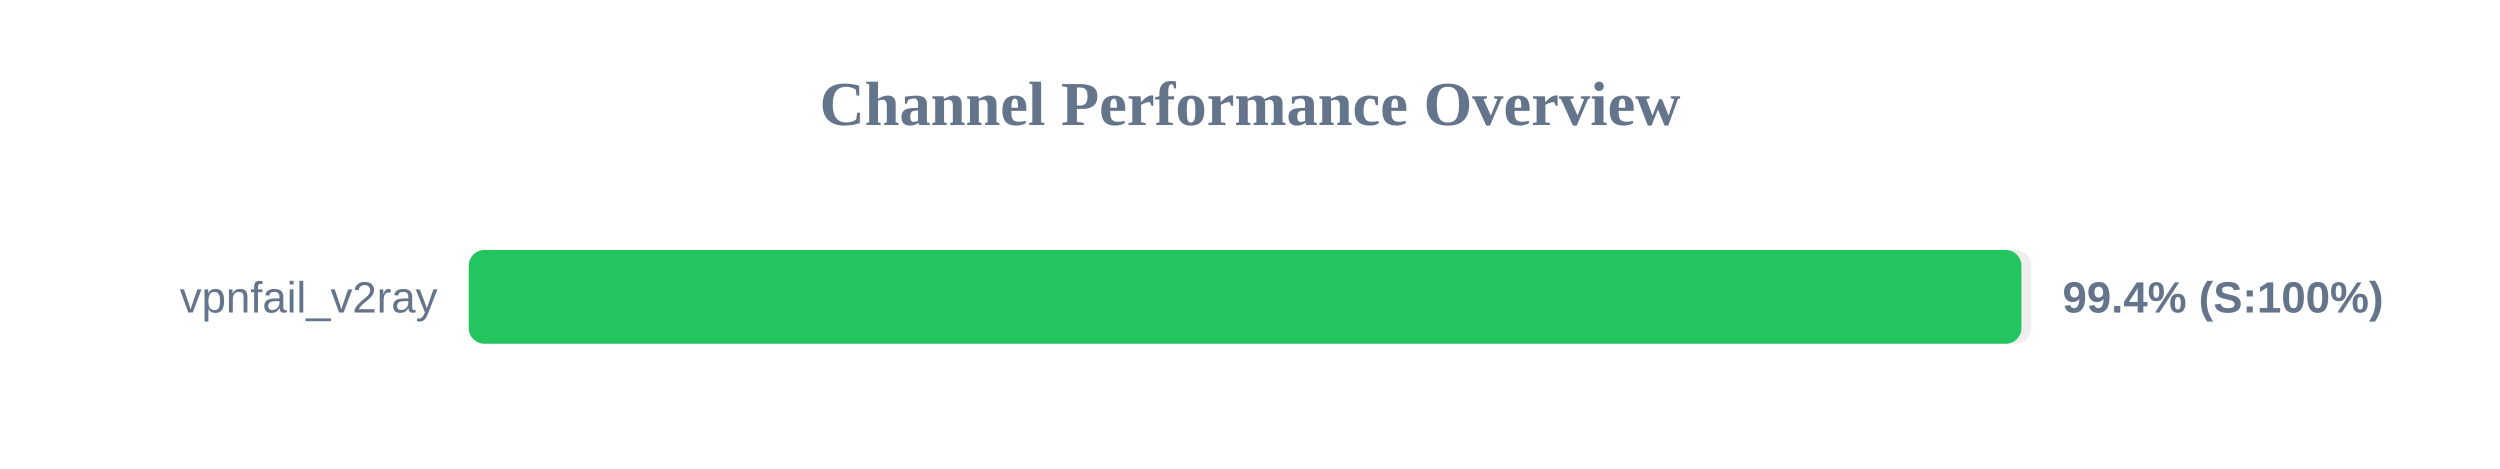
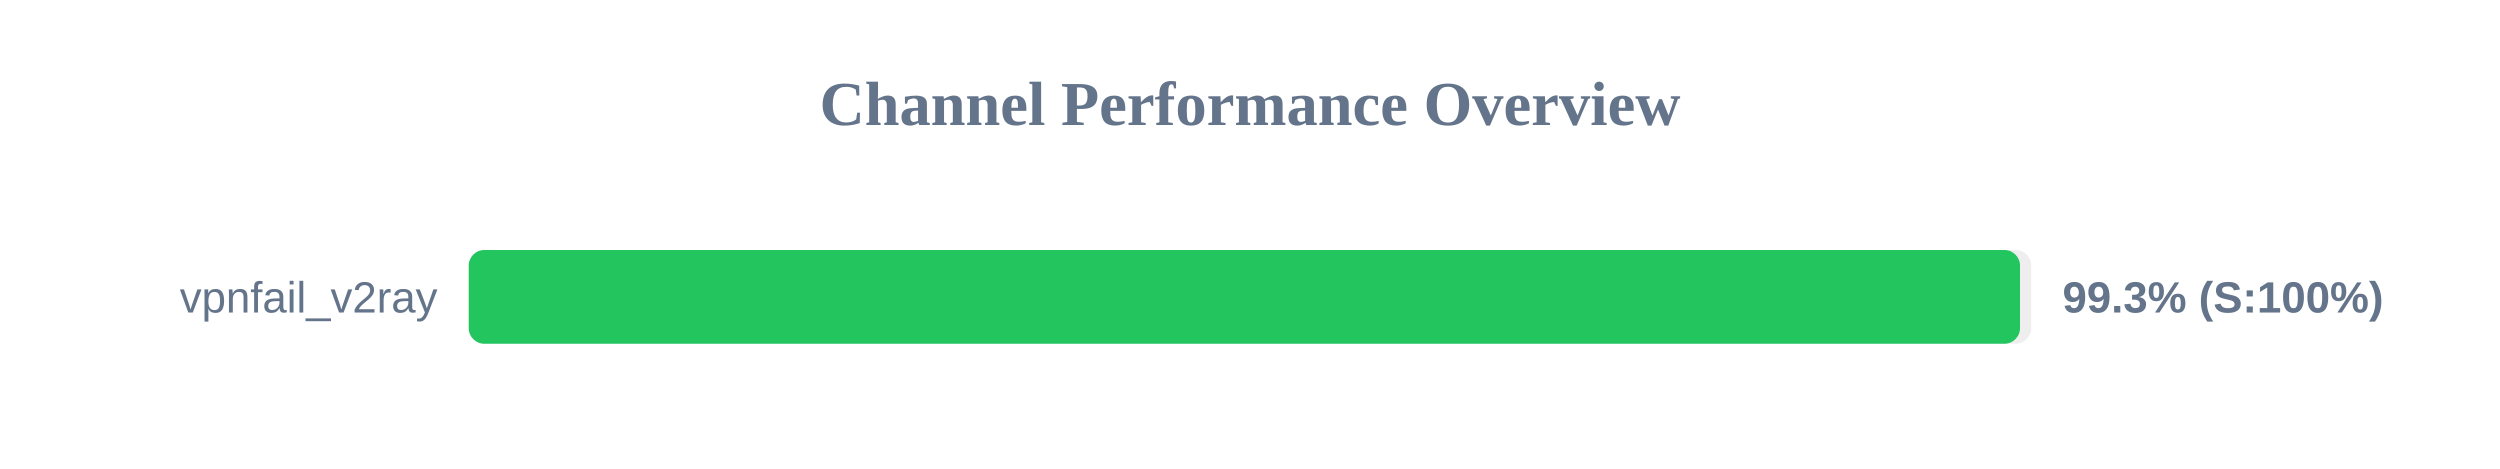
<svg xmlns="http://www.w3.org/2000/svg" width="800" height="150" version="1.1">
  <style>
        .row { font: 14px Arial; fill: #64748b; }
        .score { font: bold 14px Arial; fill: #64748b; }
    </style>
  <text x="400" y="40" text-anchor="middle" font-size="20px" font-weight="bold" fill="#64748b">Channel Performance Overview</text>
  <rect x="150" y="80" width="500" height="30" fill="#eee" rx="5" />
-   <rect x="150" y="80" width="496.85" height="30" fill="#22c55e" rx="5" />
+   <rect x="150" y="80" width="496.4" height="30" fill="#22c55e" rx="5" />
  <text x="140" y="100" text-anchor="end" class="row">vpnfail_v2ray</text>
-   <text x="660" y="100" text-anchor="start" class="score">99.4% (S:100%)</text>
+   <text x="660" y="100" text-anchor="start" class="score">99.3% (S:100%)</text>
</svg>
